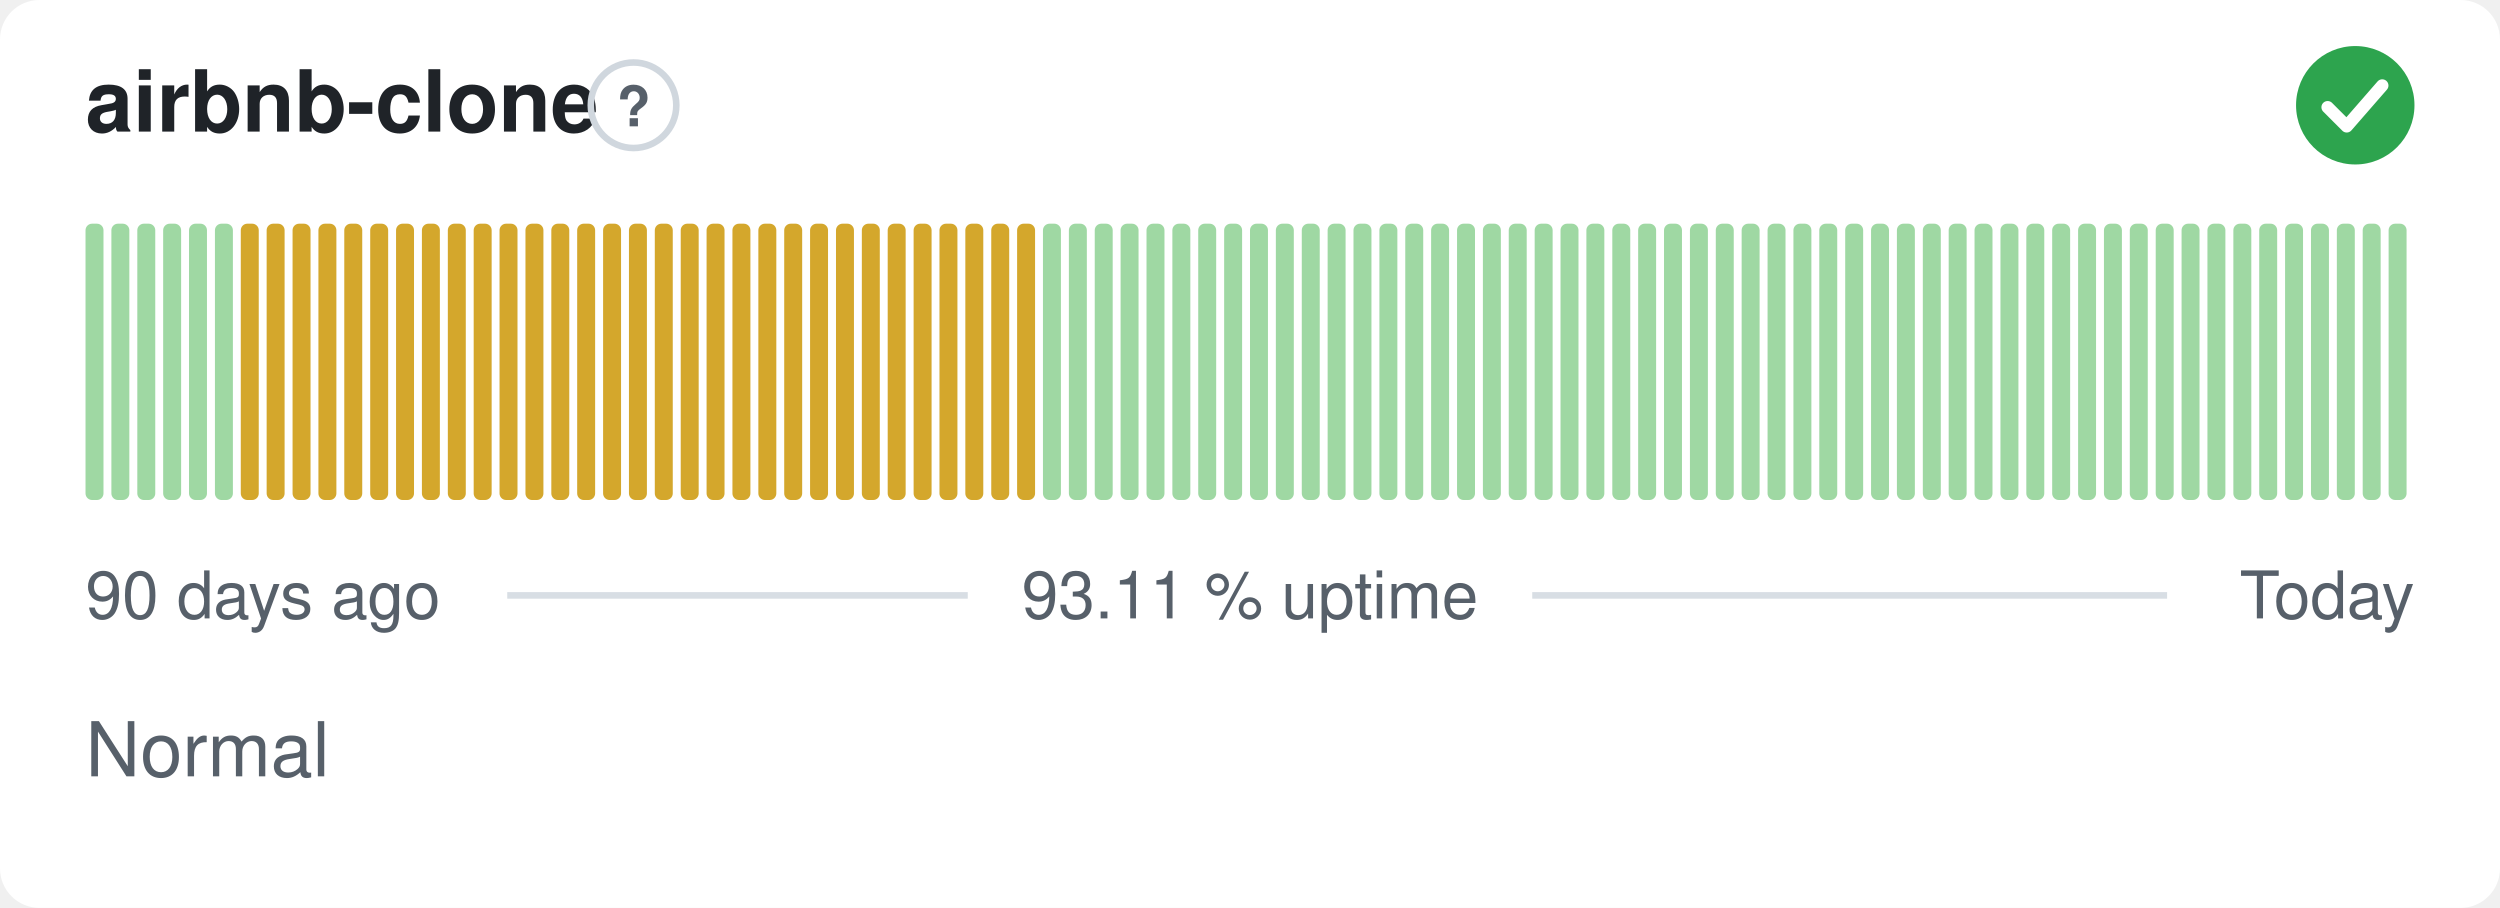
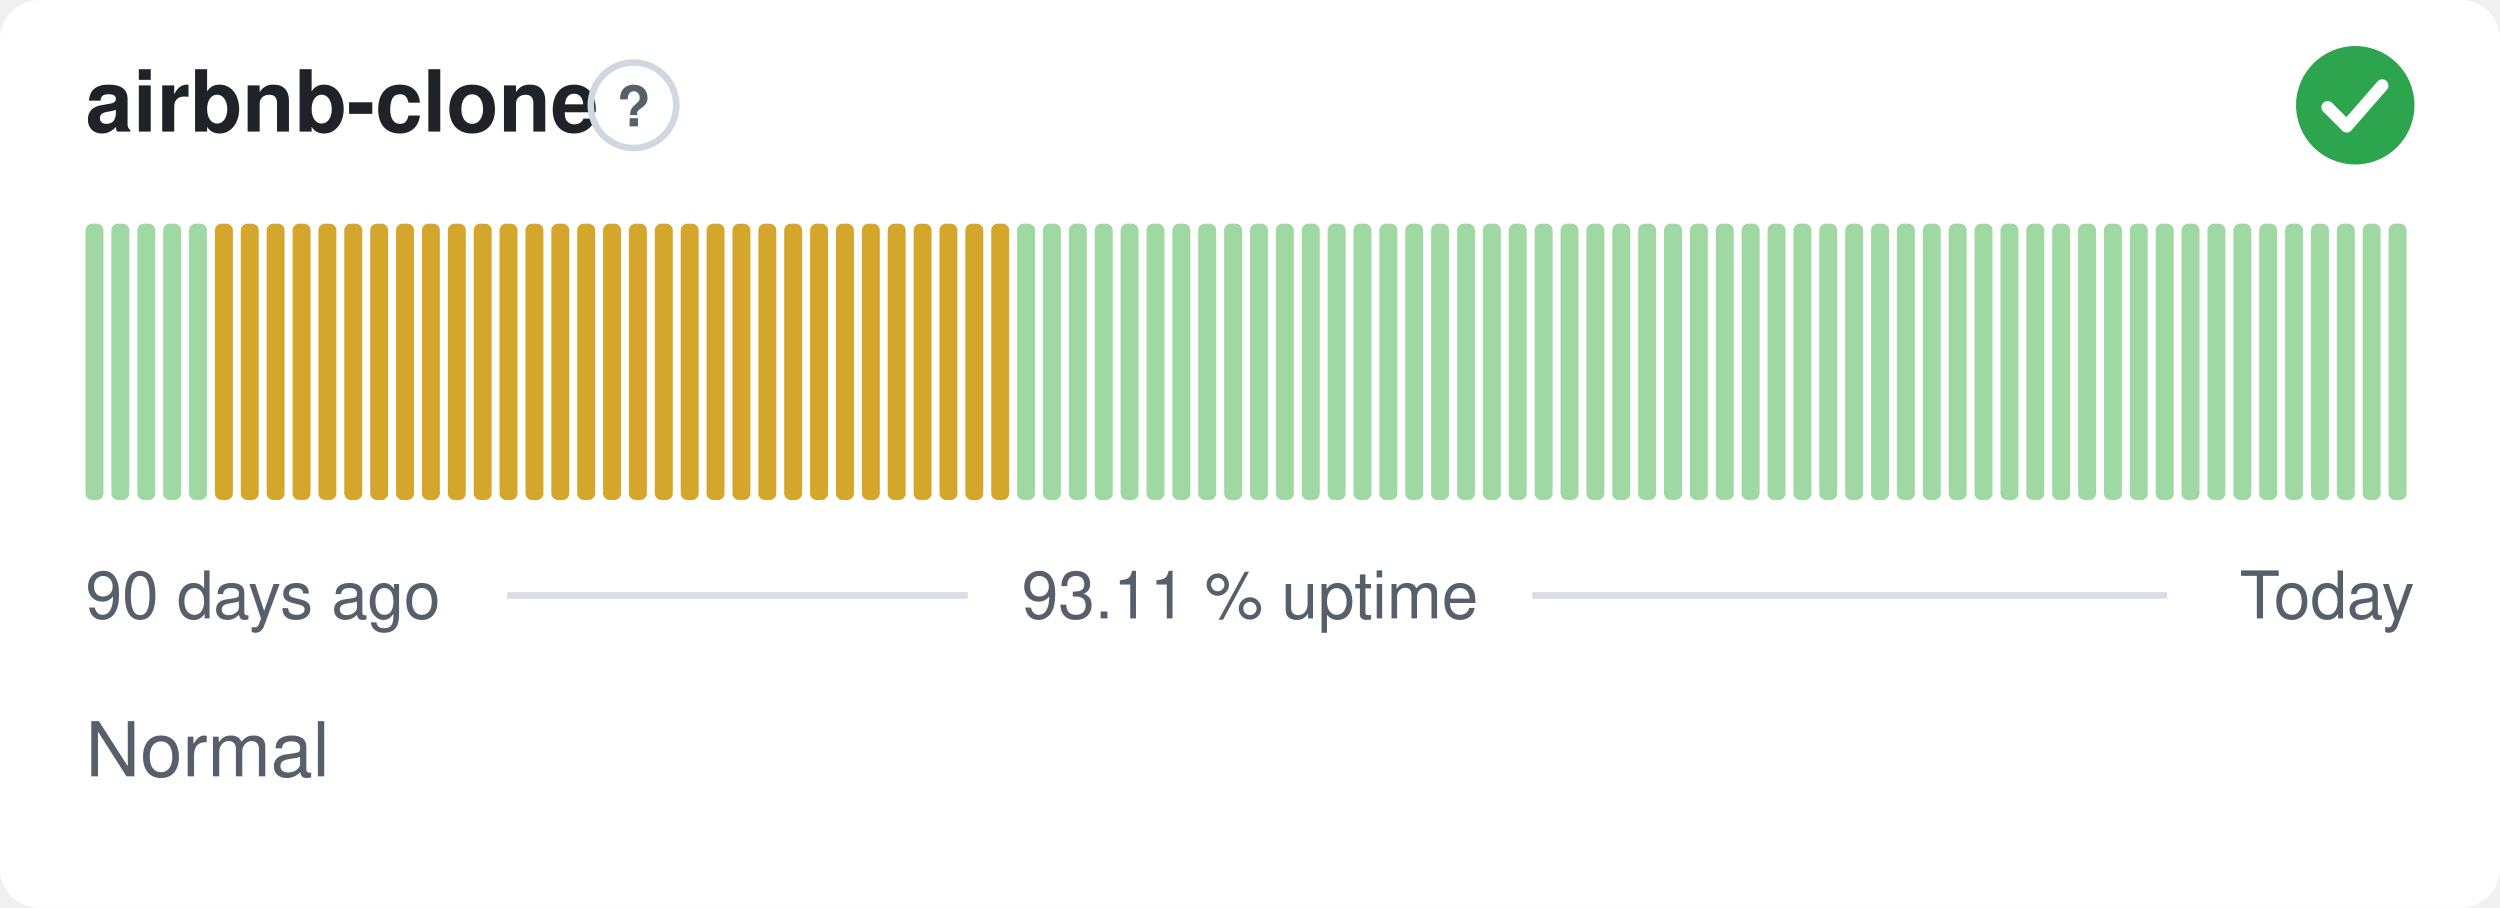
<svg xmlns="http://www.w3.org/2000/svg" width="380" height="138" viewBox="0 0 380 138" role="img" aria-label="airbnb-clone: Normal, 93.11 % uptime over the last 90 days" font-family="-apple-system,BlinkMacSystemFont,'Segoe UI',Helvetica,Arial,sans-serif">
  <style>
    @media (prefers-color-scheme: dark) {
      .bg { fill: #0d1117 }
      .title { fill: #e6edf3 }
      .muted { fill: #8b949e }
      .hint { stroke: #30363d }
      .rule { stroke: #30363d }
      .nodata { fill: #21262d }
    }
  </style>
  <rect class="bg" width="380" height="138" rx="6" fill="#ffffff" />
  <text class="title" x="13" y="20" font-size="13" font-weight="600" fill="#1f2328">airbnb-clone</text>
  <circle class="hint" cx="96.3" cy="16" r="6.5" fill="none" stroke="#d0d7de" stroke-width="1" />
  <text class="muted" x="96.3" y="19.2" text-anchor="middle" font-size="8.5" font-weight="700" fill="#57606a">?</text>
  <circle cx="358" cy="16" r="9" fill="#2da44e" />
  <path d="M353.80 16.30l2.90 2.90 5.40 -6.20" fill="none" stroke="#fff" stroke-width="1.89" stroke-linecap="round" stroke-linejoin="round" />
  <rect x="13.00" y="34.00" width="2.73" height="42.00" rx="1" fill="#9fd8a3" />
  <rect x="16.93" y="34.00" width="2.73" height="42.00" rx="1" fill="#9fd8a3" />
  <rect x="20.87" y="34.00" width="2.73" height="42.00" rx="1" fill="#9fd8a3" />
  <rect x="24.80" y="34.00" width="2.73" height="42.00" rx="1" fill="#9fd8a3" />
  <rect x="28.73" y="34.00" width="2.73" height="42.00" rx="1" fill="#9fd8a3" />
-   <rect x="32.67" y="34.00" width="2.73" height="42.00" rx="1" fill="#9fd8a3" />
+   <rect x="32.67" y="34.00" width="2.73" height="42.00" rx="1" fill="#d4a72c" />
  <rect x="36.60" y="34.00" width="2.73" height="42.00" rx="1" fill="#d4a72c" />
  <rect x="40.53" y="34.00" width="2.73" height="42.00" rx="1" fill="#d4a72c" />
  <rect x="44.47" y="34.00" width="2.73" height="42.00" rx="1" fill="#d4a72c" />
  <rect x="48.40" y="34.00" width="2.73" height="42.00" rx="1" fill="#d4a72c" />
  <rect x="52.33" y="34.00" width="2.73" height="42.00" rx="1" fill="#d4a72c" />
  <rect x="56.27" y="34.00" width="2.73" height="42.00" rx="1" fill="#d4a72c" />
  <rect x="60.20" y="34.00" width="2.73" height="42.00" rx="1" fill="#d4a72c" />
  <rect x="64.13" y="34.00" width="2.73" height="42.00" rx="1" fill="#d4a72c" />
  <rect x="68.07" y="34.00" width="2.73" height="42.00" rx="1" fill="#d4a72c" />
  <rect x="72.00" y="34.00" width="2.73" height="42.00" rx="1" fill="#d4a72c" />
  <rect x="75.93" y="34.00" width="2.73" height="42.00" rx="1" fill="#d4a72c" />
  <rect x="79.87" y="34.00" width="2.73" height="42.00" rx="1" fill="#d4a72c" />
  <rect x="83.80" y="34.00" width="2.73" height="42.00" rx="1" fill="#d4a72c" />
  <rect x="87.73" y="34.00" width="2.73" height="42.00" rx="1" fill="#d4a72c" />
  <rect x="91.67" y="34.00" width="2.73" height="42.00" rx="1" fill="#d4a72c" />
  <rect x="95.60" y="34.00" width="2.73" height="42.00" rx="1" fill="#d4a72c" />
  <rect x="99.53" y="34.00" width="2.73" height="42.00" rx="1" fill="#d4a72c" />
  <rect x="103.47" y="34.00" width="2.73" height="42.00" rx="1" fill="#d4a72c" />
  <rect x="107.40" y="34.00" width="2.73" height="42.00" rx="1" fill="#d4a72c" />
  <rect x="111.33" y="34.00" width="2.73" height="42.00" rx="1" fill="#d4a72c" />
  <rect x="115.27" y="34.00" width="2.73" height="42.00" rx="1" fill="#d4a72c" />
  <rect x="119.20" y="34.00" width="2.73" height="42.00" rx="1" fill="#d4a72c" />
  <rect x="123.13" y="34.00" width="2.73" height="42.00" rx="1" fill="#d4a72c" />
  <rect x="127.07" y="34.00" width="2.73" height="42.00" rx="1" fill="#d4a72c" />
  <rect x="131.00" y="34.00" width="2.73" height="42.00" rx="1" fill="#d4a72c" />
  <rect x="134.93" y="34.00" width="2.73" height="42.00" rx="1" fill="#d4a72c" />
  <rect x="138.87" y="34.00" width="2.73" height="42.00" rx="1" fill="#d4a72c" />
  <rect x="142.80" y="34.00" width="2.73" height="42.00" rx="1" fill="#d4a72c" />
  <rect x="146.73" y="34.00" width="2.73" height="42.00" rx="1" fill="#d4a72c" />
  <rect x="150.67" y="34.00" width="2.73" height="42.00" rx="1" fill="#d4a72c" />
-   <rect x="154.60" y="34.00" width="2.73" height="42.00" rx="1" fill="#d4a72c" />
+   <rect x="154.60" y="34.00" width="2.73" height="42.00" rx="1" fill="#9fd8a3" />
  <rect x="158.53" y="34.00" width="2.73" height="42.00" rx="1" fill="#9fd8a3" />
  <rect x="162.47" y="34.00" width="2.73" height="42.00" rx="1" fill="#9fd8a3" />
  <rect x="166.40" y="34.00" width="2.73" height="42.00" rx="1" fill="#9fd8a3" />
  <rect x="170.33" y="34.00" width="2.73" height="42.00" rx="1" fill="#9fd8a3" />
  <rect x="174.27" y="34.00" width="2.73" height="42.00" rx="1" fill="#9fd8a3" />
  <rect x="178.20" y="34.00" width="2.73" height="42.00" rx="1" fill="#9fd8a3" />
  <rect x="182.13" y="34.00" width="2.73" height="42.00" rx="1" fill="#9fd8a3" />
  <rect x="186.07" y="34.00" width="2.73" height="42.00" rx="1" fill="#9fd8a3" />
  <rect x="190.00" y="34.00" width="2.73" height="42.00" rx="1" fill="#9fd8a3" />
  <rect x="193.93" y="34.00" width="2.73" height="42.00" rx="1" fill="#9fd8a3" />
  <rect x="197.87" y="34.00" width="2.73" height="42.00" rx="1" fill="#9fd8a3" />
  <rect x="201.80" y="34.00" width="2.73" height="42.00" rx="1" fill="#9fd8a3" />
  <rect x="205.73" y="34.00" width="2.73" height="42.00" rx="1" fill="#9fd8a3" />
  <rect x="209.67" y="34.00" width="2.73" height="42.00" rx="1" fill="#9fd8a3" />
  <rect x="213.60" y="34.00" width="2.73" height="42.00" rx="1" fill="#9fd8a3" />
  <rect x="217.53" y="34.00" width="2.73" height="42.00" rx="1" fill="#9fd8a3" />
  <rect x="221.47" y="34.00" width="2.73" height="42.00" rx="1" fill="#9fd8a3" />
  <rect x="225.40" y="34.00" width="2.73" height="42.00" rx="1" fill="#9fd8a3" />
  <rect x="229.33" y="34.00" width="2.73" height="42.00" rx="1" fill="#9fd8a3" />
  <rect x="233.27" y="34.00" width="2.73" height="42.00" rx="1" fill="#9fd8a3" />
  <rect x="237.20" y="34.00" width="2.73" height="42.00" rx="1" fill="#9fd8a3" />
  <rect x="241.13" y="34.00" width="2.73" height="42.00" rx="1" fill="#9fd8a3" />
  <rect x="245.07" y="34.00" width="2.73" height="42.00" rx="1" fill="#9fd8a3" />
  <rect x="249.00" y="34.00" width="2.73" height="42.00" rx="1" fill="#9fd8a3" />
  <rect x="252.93" y="34.00" width="2.73" height="42.00" rx="1" fill="#9fd8a3" />
  <rect x="256.87" y="34.00" width="2.73" height="42.00" rx="1" fill="#9fd8a3" />
  <rect x="260.80" y="34.00" width="2.73" height="42.00" rx="1" fill="#9fd8a3" />
  <rect x="264.73" y="34.00" width="2.73" height="42.00" rx="1" fill="#9fd8a3" />
  <rect x="268.67" y="34.00" width="2.73" height="42.00" rx="1" fill="#9fd8a3" />
  <rect x="272.60" y="34.00" width="2.73" height="42.00" rx="1" fill="#9fd8a3" />
  <rect x="276.53" y="34.00" width="2.73" height="42.00" rx="1" fill="#9fd8a3" />
  <rect x="280.47" y="34.00" width="2.73" height="42.00" rx="1" fill="#9fd8a3" />
  <rect x="284.40" y="34.00" width="2.73" height="42.00" rx="1" fill="#9fd8a3" />
  <rect x="288.33" y="34.00" width="2.73" height="42.00" rx="1" fill="#9fd8a3" />
  <rect x="292.27" y="34.00" width="2.73" height="42.00" rx="1" fill="#9fd8a3" />
  <rect x="296.20" y="34.00" width="2.73" height="42.00" rx="1" fill="#9fd8a3" />
  <rect x="300.13" y="34.00" width="2.73" height="42.00" rx="1" fill="#9fd8a3" />
  <rect x="304.07" y="34.00" width="2.73" height="42.00" rx="1" fill="#9fd8a3" />
  <rect x="308.00" y="34.00" width="2.73" height="42.00" rx="1" fill="#9fd8a3" />
  <rect x="311.93" y="34.00" width="2.73" height="42.00" rx="1" fill="#9fd8a3" />
  <rect x="315.87" y="34.00" width="2.73" height="42.00" rx="1" fill="#9fd8a3" />
  <rect x="319.80" y="34.00" width="2.73" height="42.00" rx="1" fill="#9fd8a3" />
  <rect x="323.73" y="34.00" width="2.73" height="42.00" rx="1" fill="#9fd8a3" />
  <rect x="327.67" y="34.00" width="2.73" height="42.00" rx="1" fill="#9fd8a3" />
  <rect x="331.60" y="34.00" width="2.73" height="42.00" rx="1" fill="#9fd8a3" />
  <rect x="335.53" y="34.00" width="2.73" height="42.00" rx="1" fill="#9fd8a3" />
  <rect x="339.47" y="34.00" width="2.73" height="42.00" rx="1" fill="#9fd8a3" />
  <rect x="343.40" y="34.00" width="2.73" height="42.00" rx="1" fill="#9fd8a3" />
  <rect x="347.33" y="34.00" width="2.73" height="42.00" rx="1" fill="#9fd8a3" />
  <rect x="351.27" y="34.00" width="2.73" height="42.00" rx="1" fill="#9fd8a3" />
  <rect x="355.20" y="34.00" width="2.73" height="42.00" rx="1" fill="#9fd8a3" />
  <rect x="359.13" y="34.00" width="2.73" height="42.00" rx="1" fill="#9fd8a3" />
  <rect x="363.07" y="34.00" width="2.73" height="42.00" rx="1" fill="#9fd8a3" />
  <text class="muted" x="13" y="94" font-size="10" fill="#57606a">90 days ago</text>
  <text class="muted" x="190" y="94" text-anchor="middle" font-size="10" fill="#57606a">93.11 % uptime</text>
  <text class="muted" x="367" y="94" text-anchor="end" font-size="10" fill="#57606a">Today</text>
  <line class="rule" x1="77.1" y1="90.5" x2="147.1" y2="90.5" stroke="#d8dee4" stroke-width="1" />
  <line class="rule" x1="232.9" y1="90.5" x2="329.4" y2="90.5" stroke="#d8dee4" stroke-width="1" />
  <text class="muted" x="13" y="118" font-size="11.5" fill="#57606a">Normal</text>
</svg>
